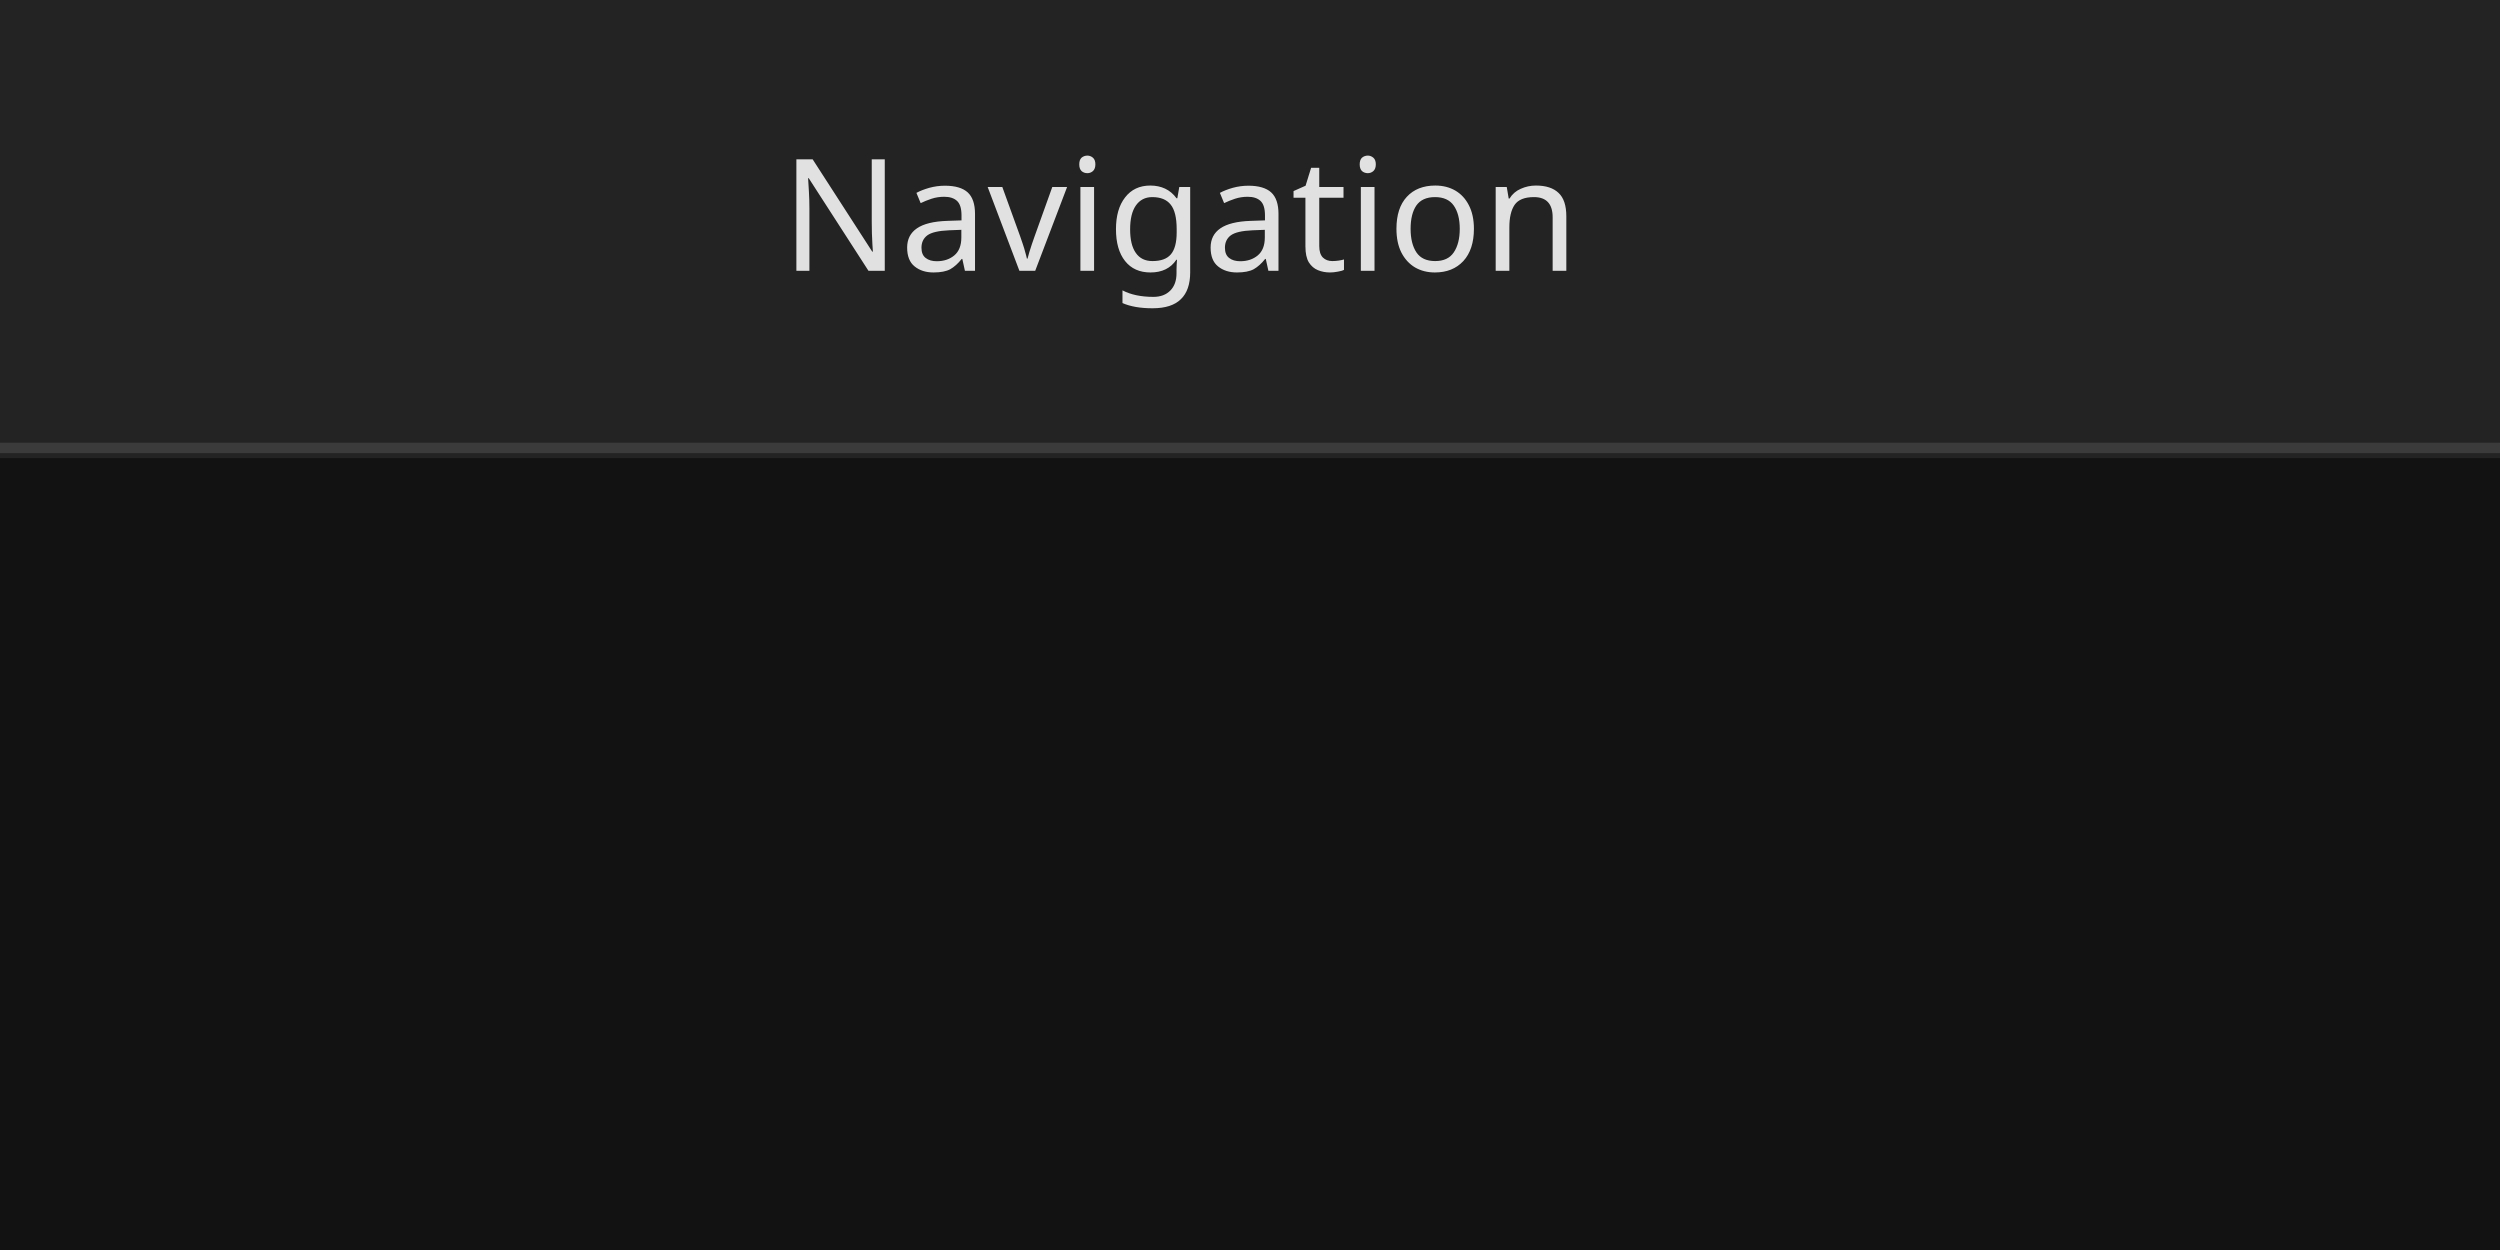
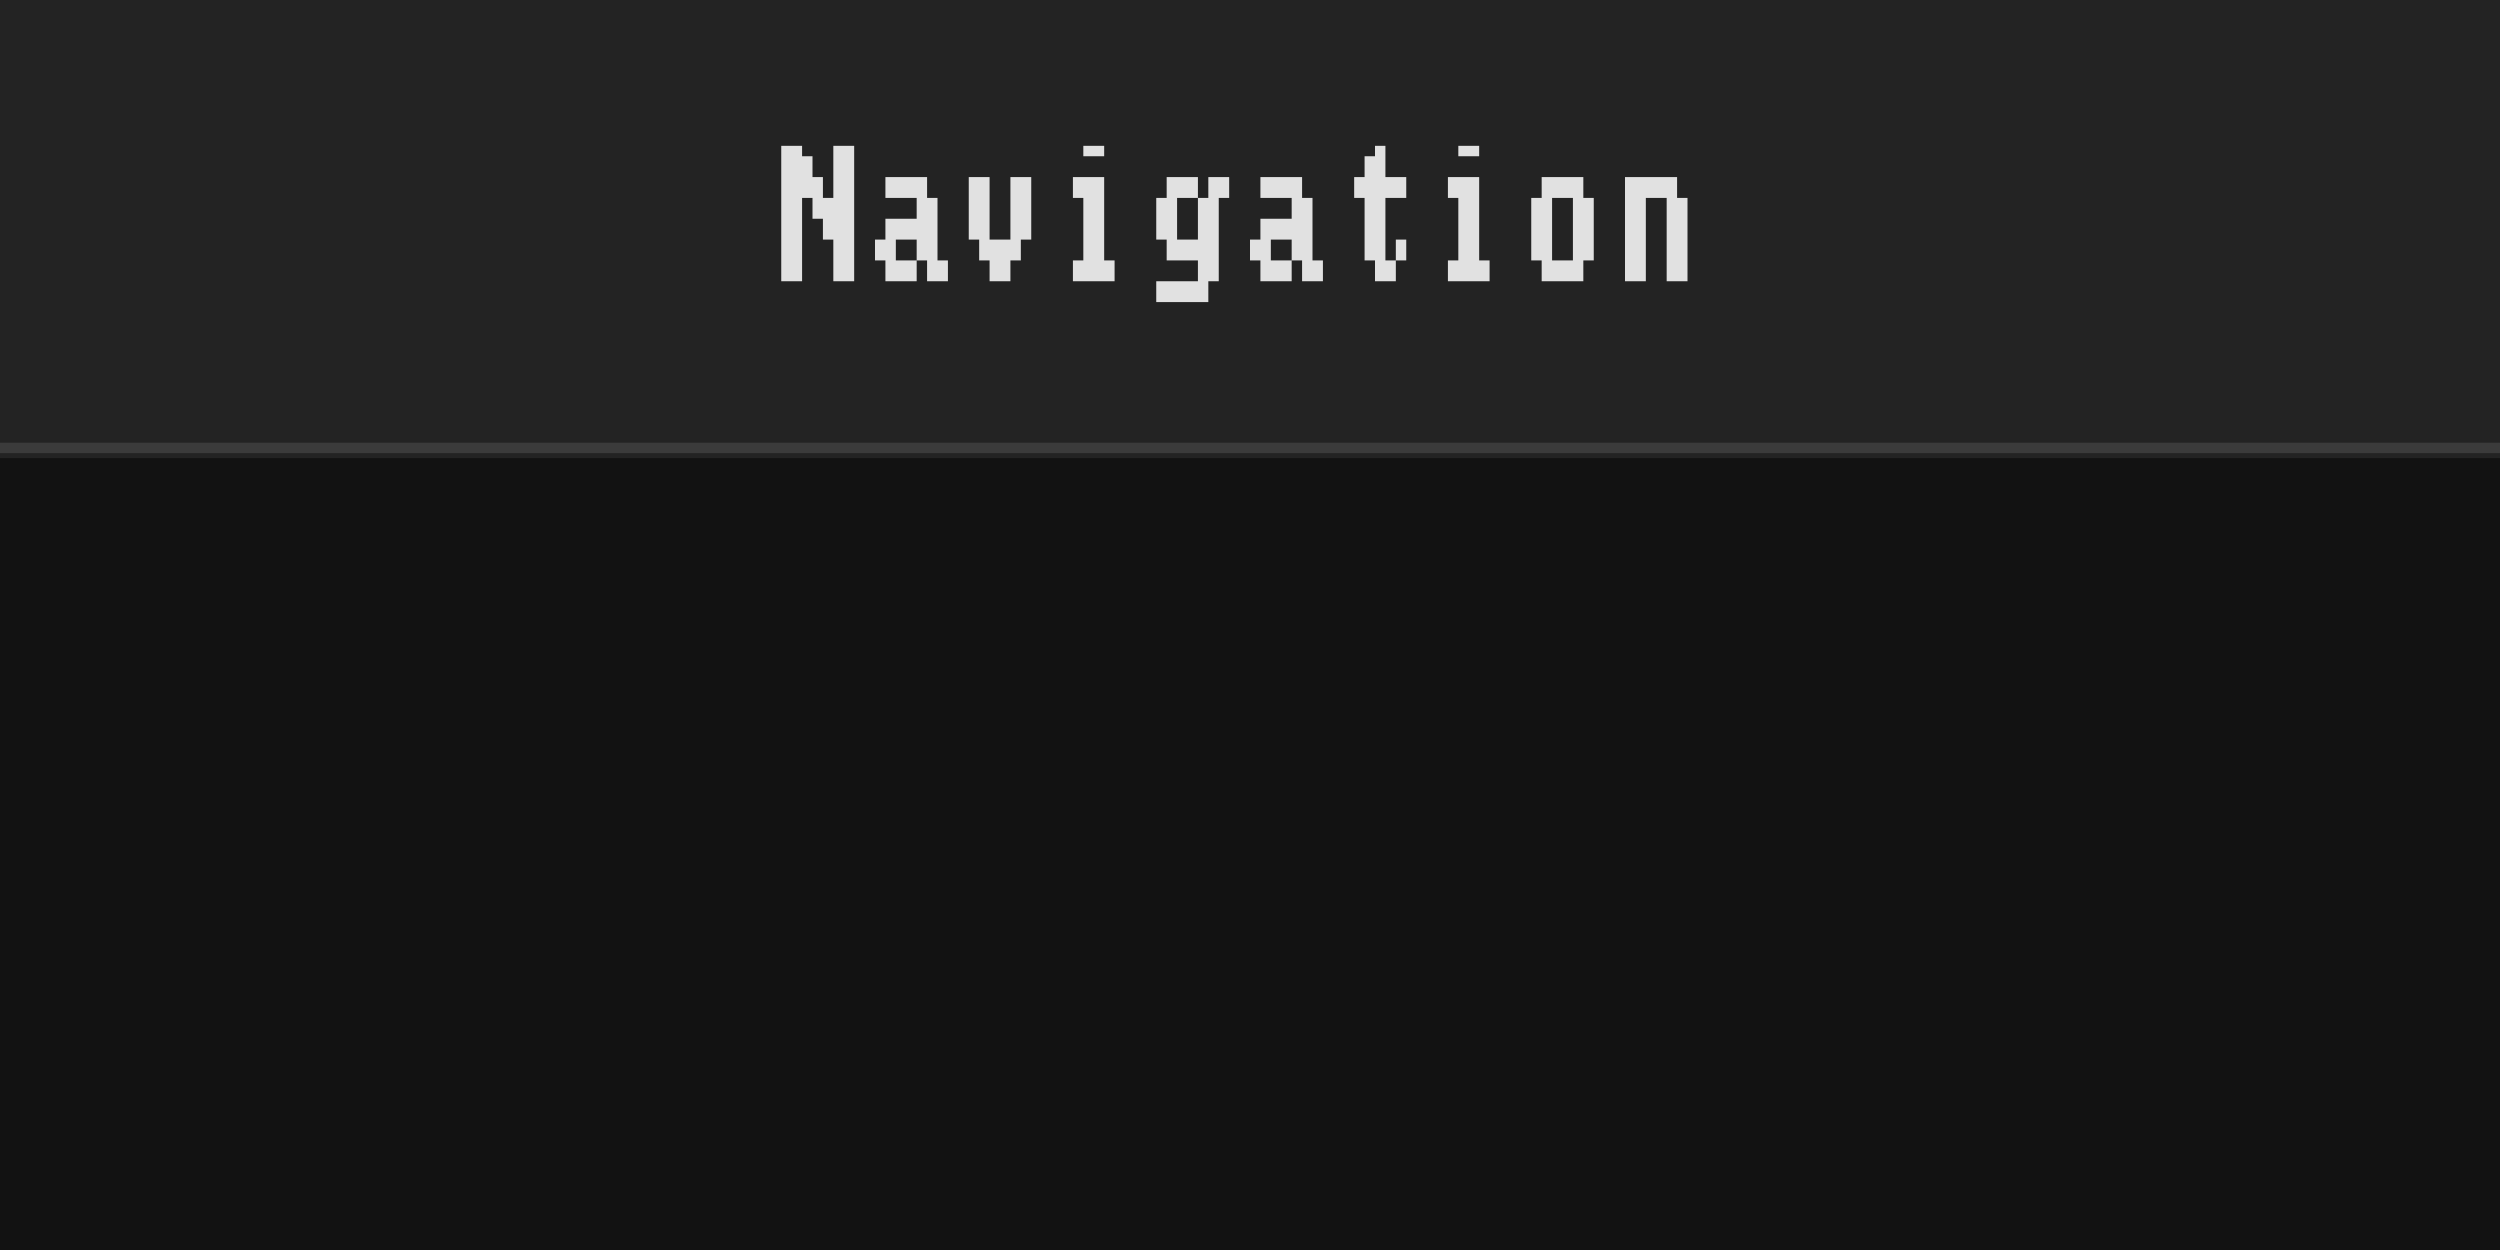
<svg xmlns="http://www.w3.org/2000/svg" width="240" height="120" viewBox="0 0 240 120">
  <rect x="0" y="0" width="240" height="120" fill="rgba(18,18,18,1.00)" />
  <rect x="0" y="0" width="240" height="44" fill="rgba(35,35,35,1.00)" />
  <line x1="0" y1="43" x2="240" y2="43" stroke="rgba(59,59,59,1.00)" stroke-width="1" />
-   <text x="75" y="26" font-family="sans-serif" font-size="15" font-style="normal" font-weight="400" fill="rgba(225,225,225,1.00)">Navigation</text>
+   <path d="M75 14h1v1h-1zM76 14h1v1h-1zM80 14h1v1h-1zM81 14h1v1h-1zM75 15h1v2h-1zM76 15h1v2h-1zM77 15h1v2h-1zM80 15h1v2h-1zM81 15h1v2h-1zM75 17h1v2h-1zM76 17h1v2h-1zM77 17h1v2h-1zM78 17h1v2h-1zM80 17h1v2h-1zM81 17h1v2h-1zM75 19h1v2h-1zM76 19h1v2h-1zM78 19h1v2h-1zM79 19h1v2h-1zM80 19h1v2h-1zM81 19h1v2h-1zM75 21h1v2h-1zM76 21h1v2h-1zM79 21h1v2h-1zM80 21h1v2h-1zM81 21h1v2h-1zM75 23h1v2h-1zM76 23h1v2h-1zM80 23h1v2h-1zM81 23h1v2h-1zM75 25h1v2h-1zM76 25h1v2h-1zM80 25h1v2h-1zM81 25h1v2h-1zM85 17h1v2h-1zM86 17h1v2h-1zM87 17h1v2h-1zM88 17h1v2h-1zM88 19h1v2h-1zM89 19h1v2h-1zM85 21h1v2h-1zM86 21h1v2h-1zM87 21h1v2h-1zM88 21h1v2h-1zM89 21h1v2h-1zM84 23h1v2h-1zM85 23h1v2h-1zM88 23h1v2h-1zM89 23h1v2h-1zM85 25h1v2h-1zM86 25h1v2h-1zM87 25h1v2h-1zM89 25h1v2h-1zM90 25h1v2h-1zM93 17h1v2h-1zM94 17h1v2h-1zM97 17h1v2h-1zM98 17h1v2h-1zM93 19h1v2h-1zM94 19h1v2h-1zM97 19h1v2h-1zM98 19h1v2h-1zM93 21h1v2h-1zM94 21h1v2h-1zM97 21h1v2h-1zM98 21h1v2h-1zM94 23h1v2h-1zM95 23h1v2h-1zM96 23h1v2h-1zM97 23h1v2h-1zM95 25h1v2h-1zM96 25h1v2h-1zM104 14h1v1h-1zM105 14h1v1h-1zM103 17h1v2h-1zM104 17h1v2h-1zM105 17h1v2h-1zM104 19h1v2h-1zM105 19h1v2h-1zM104 21h1v2h-1zM105 21h1v2h-1zM104 23h1v2h-1zM105 23h1v2h-1zM103 25h1v2h-1zM104 25h1v2h-1zM105 25h1v2h-1zM106 25h1v2h-1zM112 17h1v2h-1zM113 17h1v2h-1zM114 17h1v2h-1zM116 17h1v2h-1zM117 17h1v2h-1zM111 19h1v2h-1zM112 19h1v2h-1zM115 19h1v2h-1zM116 19h1v2h-1zM111 21h1v2h-1zM112 21h1v2h-1zM115 21h1v2h-1zM116 21h1v2h-1zM112 23h1v2h-1zM113 23h1v2h-1zM114 23h1v2h-1zM115 23h1v2h-1zM116 23h1v2h-1zM115 25h1v2h-1zM116 25h1v2h-1zM111 27h1v2h-1zM112 27h1v2h-1zM113 27h1v2h-1zM114 27h1v2h-1zM115 27h1v2h-1zM121 17h1v2h-1zM122 17h1v2h-1zM123 17h1v2h-1zM124 17h1v2h-1zM124 19h1v2h-1zM125 19h1v2h-1zM121 21h1v2h-1zM122 21h1v2h-1zM123 21h1v2h-1zM124 21h1v2h-1zM125 21h1v2h-1zM120 23h1v2h-1zM121 23h1v2h-1zM124 23h1v2h-1zM125 23h1v2h-1zM121 25h1v2h-1zM122 25h1v2h-1zM123 25h1v2h-1zM125 25h1v2h-1zM126 25h1v2h-1zM132 14h1v1h-1zM131 15h1v2h-1zM132 15h1v2h-1zM130 17h1v2h-1zM131 17h1v2h-1zM132 17h1v2h-1zM133 17h1v2h-1zM134 17h1v2h-1zM131 19h1v2h-1zM132 19h1v2h-1zM131 21h1v2h-1zM132 21h1v2h-1zM131 23h1v2h-1zM132 23h1v2h-1zM134 23h1v2h-1zM132 25h1v2h-1zM133 25h1v2h-1zM140 14h1v1h-1zM141 14h1v1h-1zM139 17h1v2h-1zM140 17h1v2h-1zM141 17h1v2h-1zM140 19h1v2h-1zM141 19h1v2h-1zM140 21h1v2h-1zM141 21h1v2h-1zM140 23h1v2h-1zM141 23h1v2h-1zM139 25h1v2h-1zM140 25h1v2h-1zM141 25h1v2h-1zM142 25h1v2h-1zM148 17h1v2h-1zM149 17h1v2h-1zM150 17h1v2h-1zM151 17h1v2h-1zM147 19h1v2h-1zM148 19h1v2h-1zM151 19h1v2h-1zM152 19h1v2h-1zM147 21h1v2h-1zM148 21h1v2h-1zM151 21h1v2h-1zM152 21h1v2h-1zM147 23h1v2h-1zM148 23h1v2h-1zM151 23h1v2h-1zM152 23h1v2h-1zM148 25h1v2h-1zM149 25h1v2h-1zM150 25h1v2h-1zM151 25h1v2h-1zM156 17h1v2h-1zM157 17h1v2h-1zM158 17h1v2h-1zM159 17h1v2h-1zM160 17h1v2h-1zM156 19h1v2h-1zM157 19h1v2h-1zM160 19h1v2h-1zM161 19h1v2h-1zM156 21h1v2h-1zM157 21h1v2h-1zM160 21h1v2h-1zM161 21h1v2h-1zM156 23h1v2h-1zM157 23h1v2h-1zM160 23h1v2h-1zM161 23h1v2h-1zM156 25h1v2h-1zM157 25h1v2h-1zM160 25h1v2h-1zM161 25h1v2h-1z" fill="rgba(225,225,225,1.00)" />
  <rect x="0" y="44" width="240" height="76" fill="rgba(18,18,18,1.00)" />
</svg>
